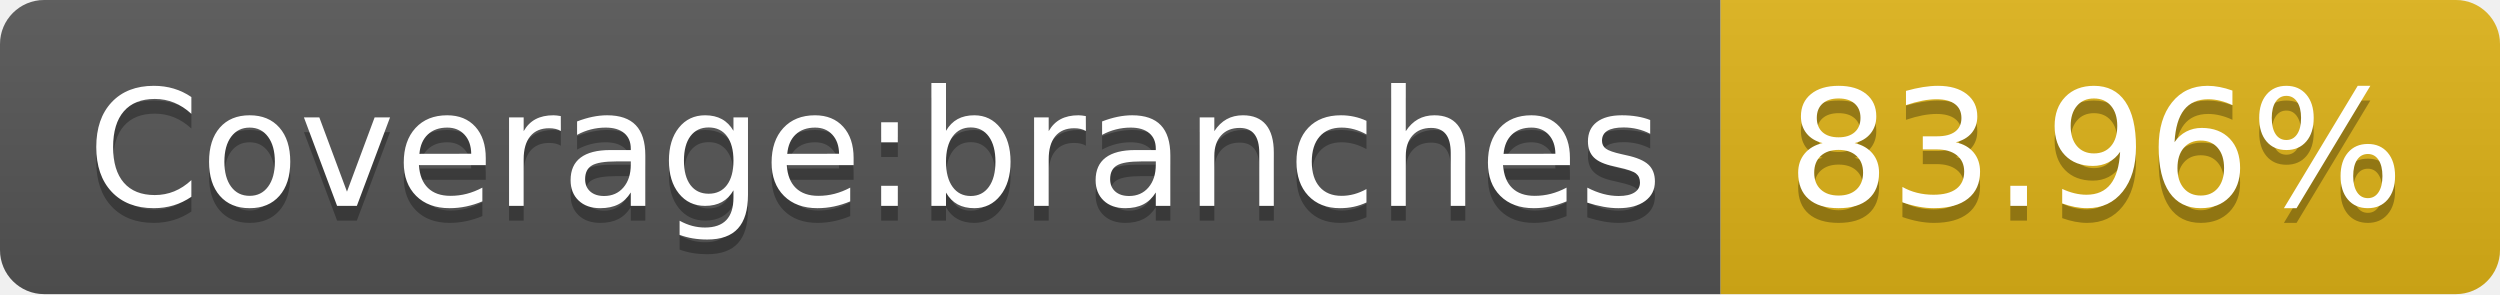
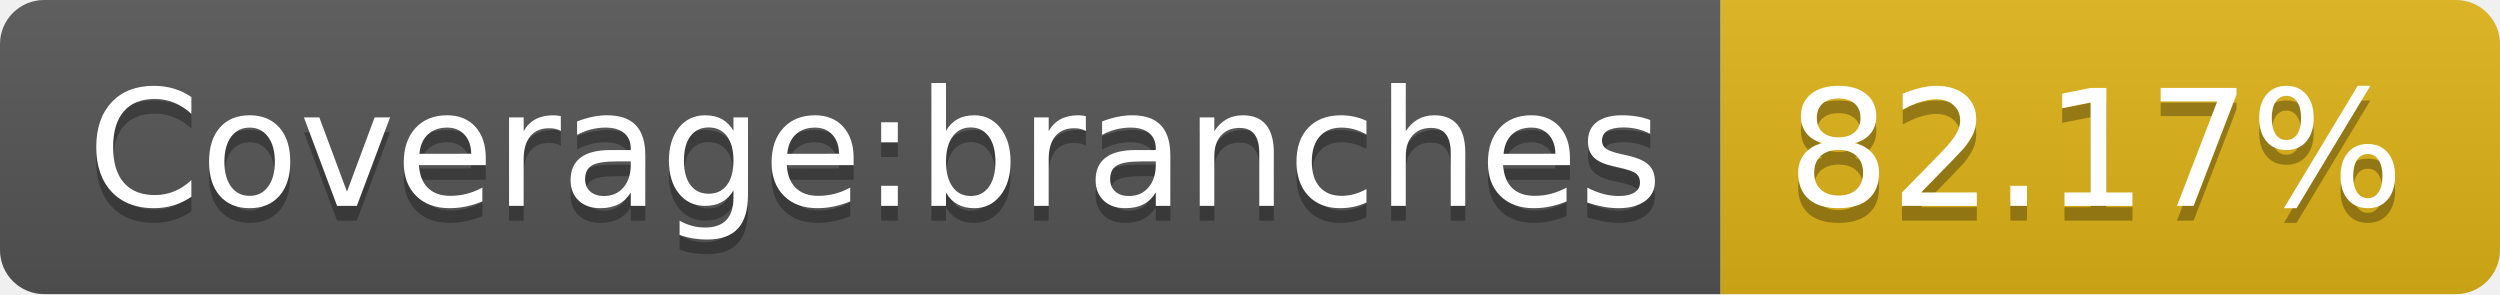
- <svg xmlns="http://www.w3.org/2000/svg" width="170" height="20" role="img" aria-label="Coverage:branches: 83.96%">
+ <svg xmlns="http://www.w3.org/2000/svg" width="170" height="20" role="img" aria-label="Coverage:branches: 82.17%">
  <linearGradient id="s" x2="0" y2="100%">
    <stop offset="0" stop-color="#bbb" stop-opacity=".1" />
    <stop offset="1" stop-opacity=".1" />
  </linearGradient>
  <clipPath id="r">
    <rect width="170" height="20" rx="3" fill="#fff" />
  </clipPath>
  <g clip-path="url(#r)">
    <rect width="117" height="20" fill="#555" />
    <rect x="117" width="53" height="20" fill="#dfb317" />
    <rect width="170" height="20" fill="url(#s)" />
  </g>
  <g fill="#fff" text-anchor="middle" font-family="Verdana,Geneva,DejaVu Sans,sans-serif" text-rendering="geometricPrecision" font-size="110">
    <text aria-hidden="true" x="595" y="150" fill="#010101" fill-opacity=".3" transform="scale(.1)" textLength="1070">Coverage:branches</text>
    <text x="595" y="140" transform="scale(.1)" fill="#fff" textLength="1070">Coverage:branches</text>
-     <text aria-hidden="true" x="1425" y="150" fill="#010101" fill-opacity=".3" transform="scale(.1)" textLength="430">83.96%</text>
-     <text x="1425" y="140" transform="scale(.1)" fill="#fff" textLength="430">83.96%</text>
+     <text aria-hidden="true" x="1425" y="150" fill="#010101" fill-opacity=".3" transform="scale(.1)" textLength="430">82.17%</text>
+     <text x="1425" y="140" transform="scale(.1)" fill="#fff" textLength="430">82.17%</text>
  </g>
</svg>
